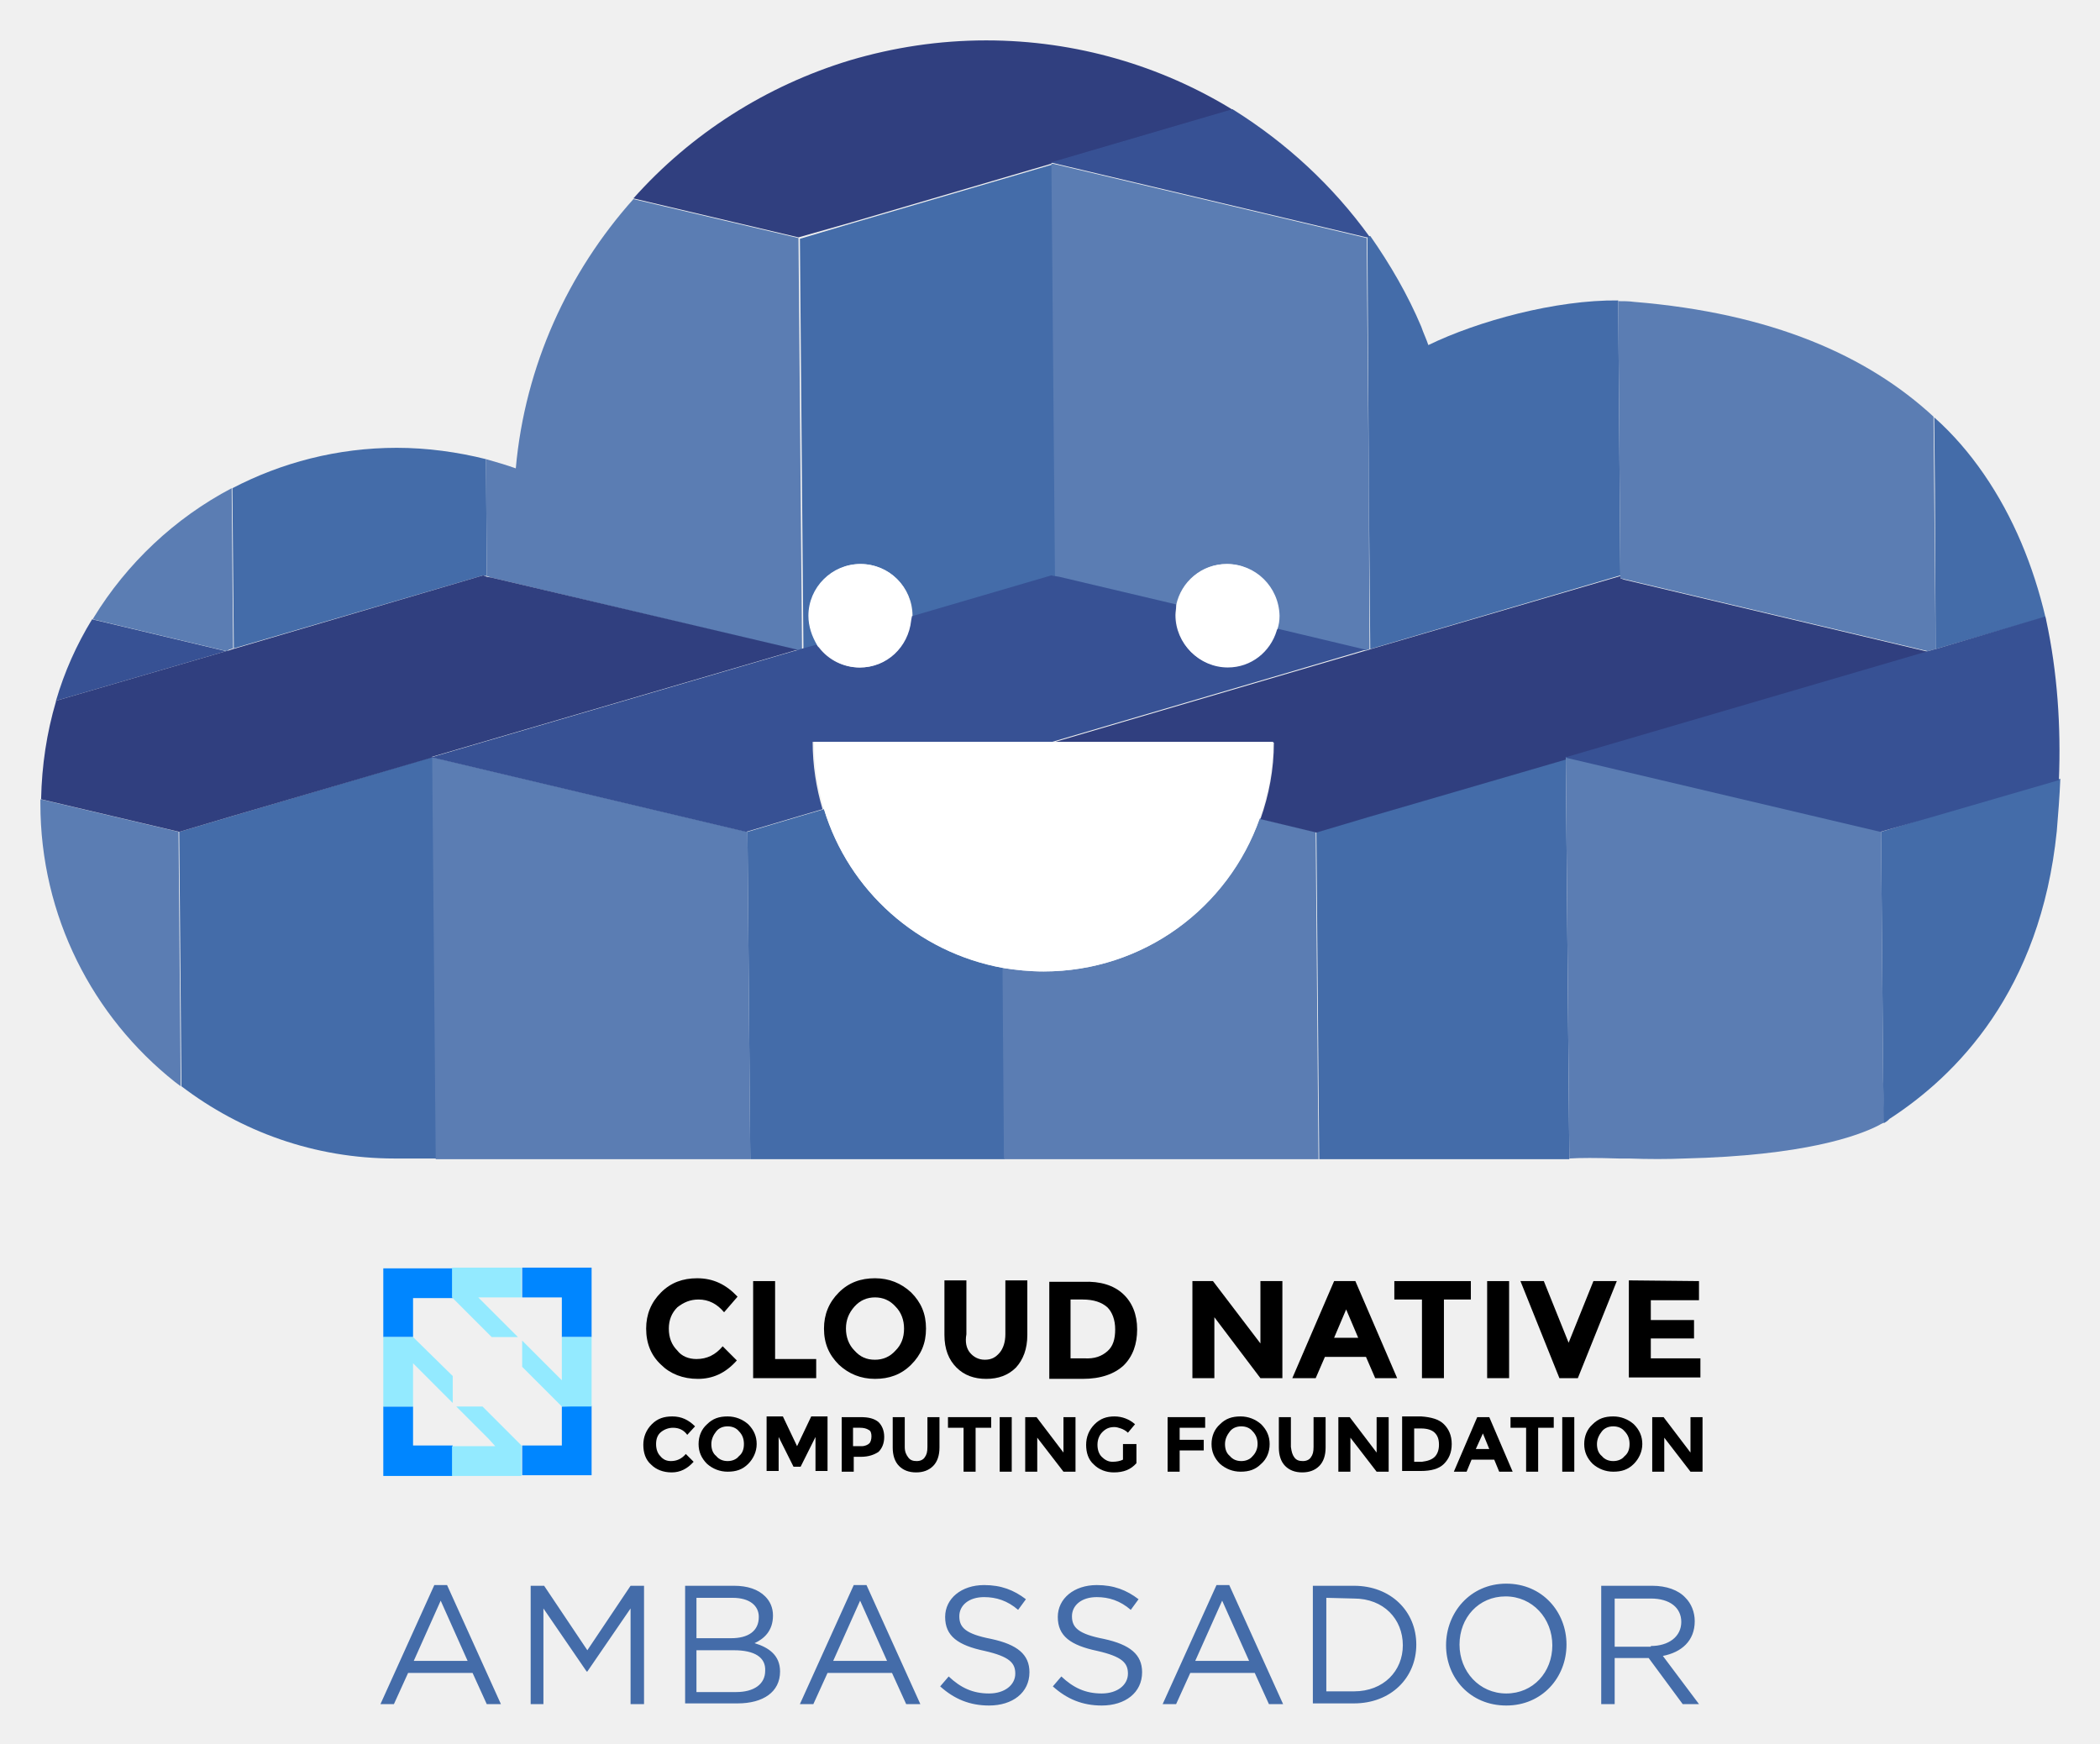
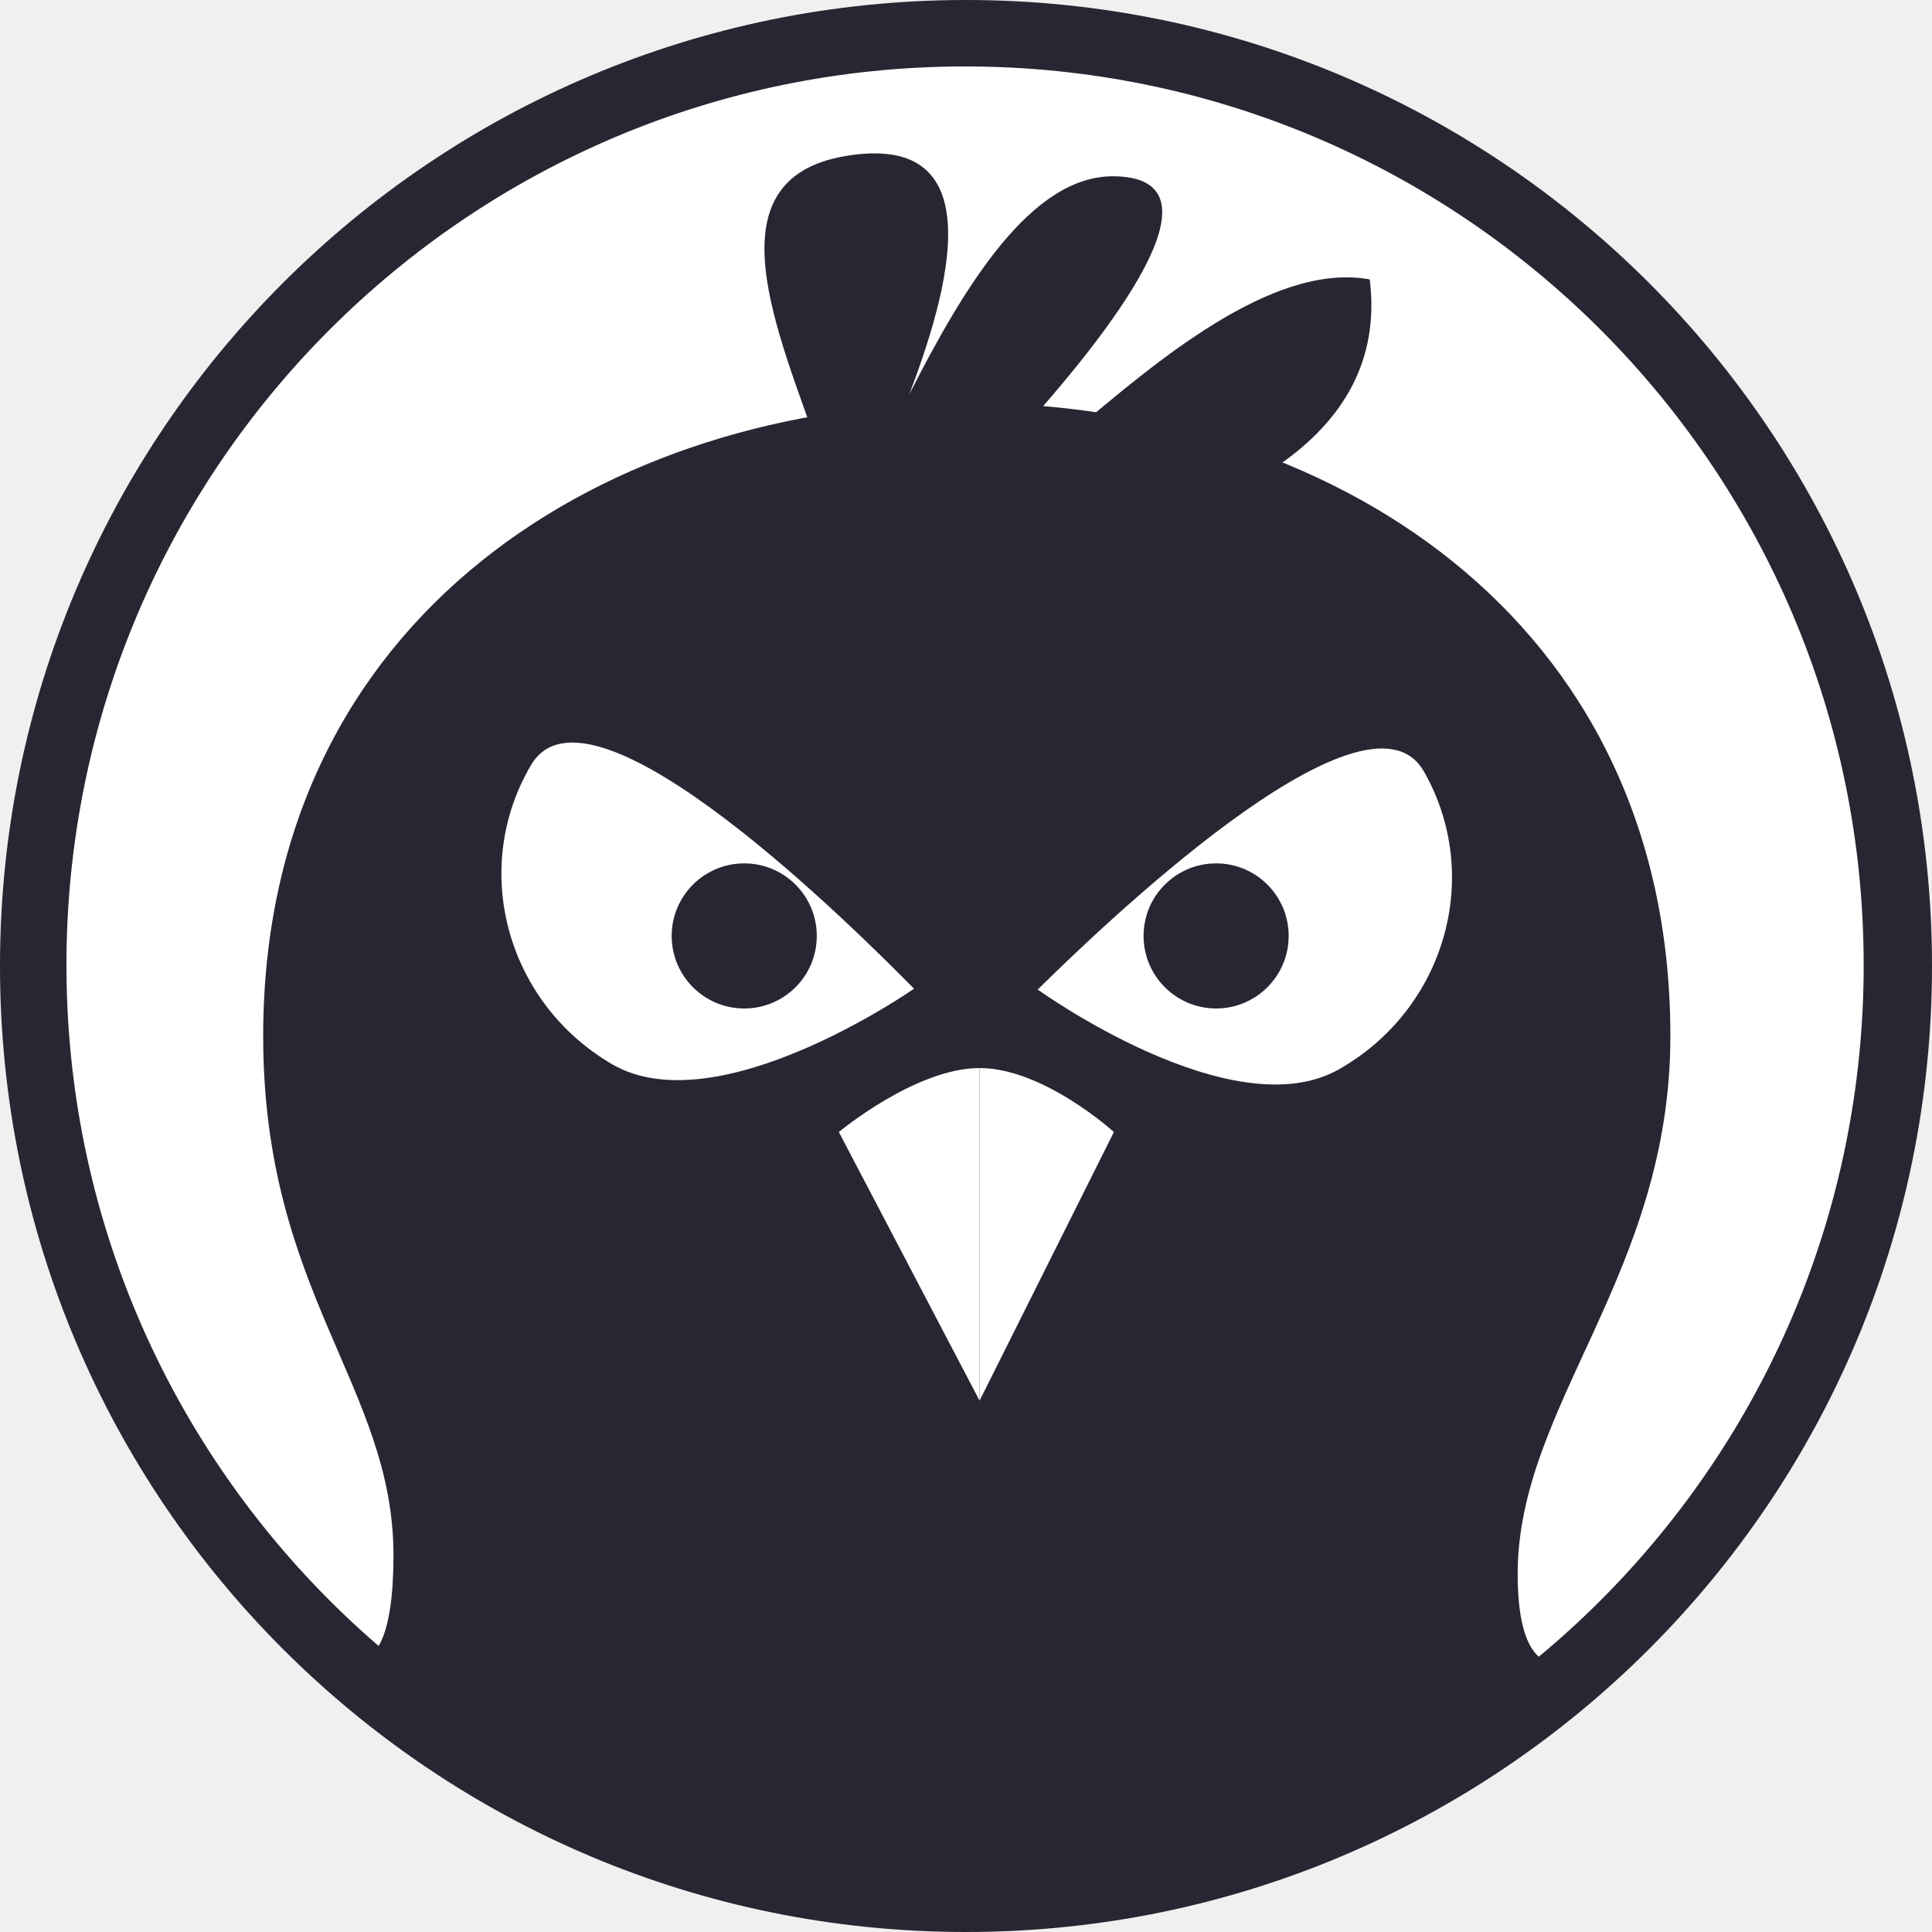
- <svg xmlns="http://www.w3.org/2000/svg" version="1.1" id="Layer_1" x="0" y="0" viewBox="0 0 296.4 246.1" style="enable-background:new 0 0 296.4 246.1" xml:space="preserve">
-   <style>.st0{fill:#446ca9}.st1{fill:#375194}.st2{fill:#5b7db3}.st3{fill:#303f7f}</style>
-   <path class="st0" d="M61.3 223.7h1.8l7.6 16.8h-2l-2-4.4h-9.1l-2 4.4h-1.9l7.6-16.8zm4.7 10.7-3.8-8.5-3.8 8.5H66zm8.9-10.6h1.9l6.1 9.1 6.1-9.1h1.9v16.7H89V227l-6.1 8.9h-.1l-6.1-8.9v13.5h-1.8v-16.7zm21.6 0h7.1c1.9 0 3.4.5 4.4 1.5.7.7 1.1 1.6 1.1 2.7 0 2.2-1.3 3.3-2.6 3.9 2 .6 3.6 1.7 3.6 4 0 2.9-2.4 4.5-6 4.5h-7.4v-16.6h-.2zm10.6 4.4c0-1.6-1.3-2.7-3.7-2.7h-5.1v5.7h4.9c2.4 0 3.9-1 3.9-3zm-3.5 4.7h-5.3v5.9h5.6c2.5 0 4.1-1.1 4.1-3 .1-1.9-1.5-2.9-4.4-2.9zm16.9-9.2h1.8l7.6 16.8h-2l-2-4.4h-9.1l-2 4.4h-1.9l7.6-16.8zm4.7 10.7-3.8-8.5-3.8 8.5h7.6zm7.5 3.6 1.2-1.4c1.7 1.6 3.4 2.4 5.7 2.4 2.2 0 3.7-1.2 3.7-2.8 0-1.5-.8-2.4-4.3-3.2-3.8-.8-5.6-2.1-5.6-4.8 0-2.6 2.3-4.5 5.5-4.5 2.4 0 4.2.7 5.9 2l-1.1 1.5c-1.5-1.3-3.1-1.8-4.8-1.8-2.2 0-3.5 1.2-3.5 2.7 0 1.6.9 2.5 4.5 3.2 3.7.8 5.4 2.2 5.4 4.7 0 2.9-2.4 4.7-5.7 4.7-2.7 0-4.9-.9-6.9-2.7zm15.9 0 1.2-1.4c1.7 1.6 3.4 2.4 5.7 2.4 2.2 0 3.7-1.2 3.7-2.8 0-1.5-.8-2.4-4.3-3.2-3.8-.8-5.6-2.1-5.6-4.8 0-2.6 2.3-4.5 5.5-4.5 2.4 0 4.2.7 5.9 2l-1.1 1.5c-1.5-1.3-3.1-1.8-4.8-1.8-2.2 0-3.5 1.2-3.5 2.7 0 1.6.9 2.5 4.5 3.2 3.7.8 5.4 2.2 5.4 4.7 0 2.9-2.4 4.7-5.7 4.7-2.7 0-4.9-.9-6.9-2.7zm23.1-14.3h1.8l7.6 16.8h-2l-2-4.4H168l-2 4.4h-1.9l7.6-16.8zm4.6 10.7-3.8-8.5-3.8 8.5h7.6zm9-10.6h5.8c5.2 0 8.8 3.6 8.8 8.3s-3.6 8.3-8.8 8.3h-5.8v-16.6zm1.9 1.7v13.2h3.9c4.2 0 6.9-2.9 6.9-6.5 0-3.7-2.7-6.6-6.9-6.6l-3.9-.1zm16.9 6.7c0-4.6 3.4-8.7 8.5-8.7s8.5 4 8.5 8.6-3.4 8.6-8.5 8.6-8.5-3.9-8.5-8.5zm15 0c0-3.8-2.8-6.9-6.6-6.9s-6.5 3-6.5 6.8 2.8 6.9 6.6 6.9 6.5-3 6.5-6.8zm6.9-8.4h7.2c2 0 3.7.6 4.7 1.7.8.8 1.3 2 1.3 3.3 0 2.8-1.9 4.4-4.5 4.9l5.1 6.8h-2.3l-4.8-6.5h-4.8v6.5H226v-16.7zm7 8.5c2.5 0 4.3-1.3 4.3-3.4 0-2-1.6-3.3-4.3-3.3h-5.1v6.8h5.1v-.1z" />
-   <g id="XMLID_1284_">
-     <path id="XMLID_552_" d="M98.3 191.8c1.5 0 2.7-.6 3.7-1.8l2 2c-1.6 1.8-3.4 2.6-5.5 2.6s-3.9-.7-5.2-2c-1.4-1.3-2.1-3-2.1-5.1 0-2 .7-3.7 2.1-5.1 1.4-1.4 3.1-2 5.1-2 2.3 0 4.1.9 5.7 2.6l-1.9 2.2c-1-1.2-2.2-1.8-3.6-1.8-1.2 0-2.1.4-3 1.1-.8.8-1.2 1.8-1.2 3 0 1.3.4 2.3 1.2 3.1.6.8 1.6 1.2 2.7 1.2z" />
-     <path id="XMLID_550_" d="M106.3 194.5v-13.7h3.1v11h5.8v2.7h-8.9z" />
-     <path id="XMLID_547_" d="M128.6 192.6c-1.4 1.4-3.1 2-5.1 2s-3.7-.7-5.1-2c-1.4-1.4-2.1-3-2.1-5.1 0-2 .7-3.7 2.1-5.1 1.4-1.4 3.1-2 5.1-2s3.7.7 5.1 2c1.4 1.4 2.1 3 2.1 5.1s-.7 3.7-2.1 5.1zm-1-5.1c0-1.2-.4-2.3-1.2-3.1-.8-.9-1.8-1.3-2.9-1.3s-2.1.4-2.9 1.3c-.8.9-1.2 1.9-1.2 3.1 0 1.2.4 2.3 1.2 3.1.8.9 1.7 1.3 2.9 1.3 1.1 0 2.1-.4 2.9-1.3.8-.8 1.2-1.8 1.2-3.1z" />
-     <path id="XMLID_545_" d="M136.9 190.9c.5.6 1.2 1 2.1 1 .9 0 1.5-.3 2.1-1 .5-.6.8-1.5.8-2.6v-7.6h3.1v7.7c0 2-.6 3.5-1.6 4.6-1.1 1.1-2.5 1.6-4.2 1.6s-3.1-.5-4.2-1.6-1.7-2.6-1.7-4.6v-7.7h3.1v7.6c-.2 1.1 0 2 .5 2.6z" />
-     <path id="XMLID_542_" d="M158.5 182.6c1.3 1.2 2 2.9 2 5s-.6 3.8-1.9 5.1c-1.3 1.2-3.2 1.9-5.8 1.9h-4.7v-13.7h4.8c2.4-.1 4.3.5 5.6 1.7zm-2.2 8.1c.8-.7 1.1-1.7 1.1-3.1 0-1.3-.4-2.4-1.1-3.1-.8-.7-1.9-1.1-3.5-1.1h-1.7v8.3h1.9c1.5.1 2.5-.3 3.3-1z" />
-     <path id="XMLID_540_" d="M177.9 180.8h3.1v13.7h-3.1l-6.5-8.6v8.6h-3.1v-13.7h2.9l6.7 8.8v-8.8z" />
-     <path id="XMLID_537_" d="m194.1 194.5-1.3-3H187l-1.3 3h-3.3l5.9-13.7h3l5.9 13.7h-3.1zm-4.1-9.7-1.7 4h3.4l-1.7-4z" />
-     <path id="XMLID_535_" d="M203.8 183.4v11.1h-3.1v-11.1h-3.9v-2.6h10.8v2.6h-3.8z" />
-     <path id="XMLID_533_" d="M209.9 180.8h3.1v13.7h-3.1v-13.7z" />
-     <path id="XMLID_531_" d="m221.4 189.5 3.5-8.7h3.3l-5.5 13.7h-2.6l-5.5-13.7h3.3l3.5 8.7z" />
-     <path id="XMLID_529_" d="M239.8 180.8v2.7H233v2.8h6.1v2.6H233v2.8h7v2.7h-10.1v-13.7l9.9.1z" />
-     <path id="XMLID_527_" d="M94.7 206.2c.8 0 1.5-.3 2.1-1l1.1 1.1c-.9 1-1.9 1.5-3.1 1.5s-2.2-.4-2.9-1.1c-.8-.7-1.1-1.7-1.1-2.8s.4-2.1 1.2-2.9c.8-.8 1.7-1.1 2.9-1.1 1.3 0 2.3.5 3.2 1.4l-1.1 1.2c-.5-.7-1.2-1-2-1-.6 0-1.2.2-1.7.6-.5.4-.7 1-.7 1.7s.2 1.3.6 1.7c.4.5.9.7 1.5.7z" />
-     <path id="XMLID_524_" d="M105.6 206.6c-.8.8-1.7 1.1-2.9 1.1-1.1 0-2.1-.4-2.9-1.1-.8-.8-1.2-1.7-1.2-2.8s.4-2.1 1.2-2.8c.8-.8 1.7-1.1 2.9-1.1 1.1 0 2.1.4 2.9 1.1.8.8 1.2 1.7 1.2 2.8s-.5 2.1-1.2 2.8zm-.6-2.8c0-.7-.2-1.3-.7-1.8-.4-.5-1-.7-1.6-.7s-1.2.2-1.6.7-.7 1.1-.7 1.8.2 1.3.7 1.7c.4.5 1 .7 1.6.7s1.2-.2 1.6-.7c.5-.4.7-1 .7-1.7z" />
-     <path id="XMLID_522_" d="M115.1 202.8 113 207h-1l-2.1-4.2v4.8h-1.7v-7.7h2.3l2 4.2 2-4.2h2.3v7.7h-1.7v-4.8z" />
-     <path id="XMLID_519_" d="M124 200.7c.5.5.8 1.2.8 2.1 0 .9-.3 1.6-.8 2.1-.6.4-1.4.7-2.5.7h-1v2.1h-1.7V200h2.7c1.1 0 1.9.2 2.5.7zm-1.3 3c.2-.2.3-.6.3-1s-.1-.8-.4-.9c-.3-.2-.7-.3-1.2-.3h-1v2.6h1.2c.5 0 .9-.2 1.1-.4z" />
-     <path id="XMLID_517_" d="M128.2 205.7c.3.4.7.5 1.2.5s.9-.2 1.1-.5c.3-.4.4-.8.4-1.5V200h1.7v4.3c0 1.1-.3 2-.9 2.6-.6.6-1.4.9-2.4.9s-1.8-.3-2.4-.9c-.6-.6-.9-1.5-.9-2.6V200h1.7v4.2c0 .7.2 1.1.5 1.5z" />
-     <path id="XMLID_515_" d="M137.7 201.5v6.2H136v-6.2h-2.2V200h6.1v1.5h-2.2z" />
-     <path id="XMLID_513_" d="M141.1 200h1.7v7.7h-1.7V200z" />
-     <path id="XMLID_511_" d="M150.1 200h1.7v7.7h-1.7l-3.7-4.8v4.8h-1.7V200h1.6l3.8 5v-5z" />
-     <path id="XMLID_509_" d="M158.7 203.8h1.7v2.7c-.8.9-1.8 1.3-3.2 1.3-1.1 0-2.1-.4-2.8-1.1-.8-.7-1.1-1.7-1.1-2.8s.4-2.1 1.2-2.9c.8-.8 1.7-1.1 2.8-1.1s2.1.4 2.9 1.1l-1 1.2c-.3-.3-.7-.5-1-.6s-.6-.2-.9-.2c-.7 0-1.2.2-1.7.7-.4.4-.7 1-.7 1.8 0 .7.2 1.3.6 1.7.4.4.9.7 1.5.7s1.1-.1 1.5-.3v-2.2h.2z" />
-     <path id="XMLID_507_" d="M170.1 200v1.5h-3.6v1.7h3.4v1.5h-3.4v3h-1.7V200h5.3z" />
-     <path id="XMLID_504_" d="M178 206.6c-.8.8-1.7 1.1-2.9 1.1-1.1 0-2.1-.4-2.9-1.1-.8-.8-1.2-1.7-1.2-2.8s.4-2.1 1.2-2.8c.8-.8 1.7-1.1 2.9-1.1 1.1 0 2.1.4 2.9 1.1.8.8 1.2 1.7 1.2 2.8s-.4 2.1-1.2 2.8zm-.5-2.8c0-.7-.2-1.3-.7-1.8-.4-.5-1-.7-1.6-.7s-1.2.2-1.6.7c-.4.5-.7 1.1-.7 1.8s.2 1.3.7 1.7c.4.5 1 .7 1.6.7s1.2-.2 1.6-.7c.4-.4.7-1 .7-1.7z" />
-     <path id="XMLID_502_" d="M182.7 205.7c.3.4.7.5 1.2.5s.9-.2 1.1-.5c.3-.4.4-.8.4-1.5V200h1.7v4.3c0 1.1-.3 2-.9 2.6-.6.6-1.4.9-2.4.9s-1.8-.3-2.4-.9c-.6-.6-.9-1.5-.9-2.6V200h1.7v4.2c.1.7.2 1.1.5 1.5z" />
-     <path id="XMLID_500_" d="M194.3 200h1.7v7.7h-1.7l-3.7-4.8v4.8h-1.7V200h1.6l3.8 5v-5z" />
-     <path id="XMLID_497_" d="M203.8 201c.7.7 1.1 1.6 1.1 2.8s-.4 2.1-1.1 2.8c-.7.7-1.8 1-3.3 1h-2.6v-7.7h2.7c1.4.1 2.5.4 3.2 1.1zm-1.3 4.6c.4-.4.6-1 .6-1.7 0-.8-.2-1.3-.6-1.7-.4-.4-1.1-.6-1.9-.6h-1v4.7h1.1c.8-.1 1.4-.3 1.8-.7z" />
-     <path id="XMLID_494_" d="m211.6 207.7-.7-1.7h-3.2l-.7 1.7h-1.8l3.3-7.7h1.7l3.3 7.7h-1.9zm-2.3-5.4-1 2.2h1.9l-.9-2.2z" />
-     <path id="XMLID_492_" d="M217.1 201.5v6.2h-1.7v-6.2h-2.2V200h6.1v1.5h-2.2z" />
-     <path id="XMLID_490_" d="M220.5 200h1.7v7.7h-1.7V200z" />
-     <path id="XMLID_487_" d="M230.6 206.6c-.8.8-1.7 1.1-2.9 1.1-1.1 0-2.1-.4-2.9-1.1-.8-.8-1.2-1.7-1.2-2.8s.4-2.1 1.2-2.8c.8-.8 1.7-1.1 2.9-1.1 1.1 0 2.1.4 2.9 1.1.8.8 1.2 1.7 1.2 2.8s-.5 2.1-1.2 2.8zm-.6-2.8c0-.7-.2-1.3-.7-1.8-.4-.5-1-.7-1.6-.7s-1.2.2-1.6.7c-.4.5-.7 1.1-.7 1.8s.2 1.3.7 1.7c.4.5 1 .7 1.6.7s1.2-.2 1.6-.7c.5-.4.7-1 .7-1.7z" />
-     <path id="XMLID_485_" d="M238.6 200h1.7v7.7h-1.7l-3.7-4.8v4.8h-1.7V200h1.6l3.8 5v-5z" />
+ <svg xmlns="http://www.w3.org/2000/svg" viewBox="0 0 1500 1500" fill="none">
+   <mask id="emissary-mark-mask-color" mask-type="alpha" maskUnits="userSpaceOnUse" x="0" y="0" width="1500" height="1500">
+     <path d="M750 1500C1164.21 1500 1500 1164.21 1500 750C1500 335.786 1164.21 0 750 0C335.786 0 0 335.786 0 750C0 1164.21 335.786 1500 750 1500Z" fill="white" />
+   </mask>
+   <g mask="url(#emissary-mark-mask-color)">
+     <path d="M1500 749.999C1500 348.617 1151.38 -0.001 749.998 -0.001C348.617 -0.001 0 348.619 0 750C0 1151.38 348.618 1500 750 1500C1151.38 1500 1500 1151.38 1500 749.999Z" fill="white" />
+     <path d="M750.605 312.755C473.885 312.755 204.334 476.637 204.334 804.399C204.334 1003.75 305.491 1076.49 305.491 1207.41C305.491 1338.34 247.303 1274.64 247.303 1274.64C247.303 1274.64 409.181 1480.6 750.605 1480.6C1092.03 1480.6 1246.47 1274.64 1246.47 1274.64C1246.47 1274.64 1178.32 1338.34 1178.32 1221.96C1178.32 1091.04 1296.88 989.207 1296.88 804.399C1296.88 476.637 1027.33 312.755 750.605 312.755Z" fill="#272733" />
+     <path d="M864.834 878.895L760.546 1087.47V829.234C810.207 829.234 864.834 878.895 864.834 878.895Z" fill="white" />
+     <path d="M651.283 878.896C651.283 878.896 710.876 829.235 760.537 829.235V1087.47L651.283 878.896Z" fill="white" />
+     <path d="M1039.3 830.344C956.492 877.098 805.683 768.279 805.683 768.279C847.628 726.973 1060.39 519.833 1105.51 598.983C1151.75 679.995 1122.1 783.59 1039.3 830.344Z" fill="white" />
+     <path d="M475.122 826.203C393.034 778.271 364.92 674.267 412.34 593.92C458.671 515.387 668.28 725.732 709.658 767.62C709.658 767.62 557.209 874.185 475.122 826.203Z" fill="white" />
+     <circle cx="944.194" cy="726.653" r="56.33" fill="#272733" />
+     <circle cx="577.818" cy="726.653" r="56.33" fill="#272733" />
+     <path d="M993.948 360.313C1041.45 327.046 1071.39 280.966 1063.47 216.948C986.779 202.808 893.56 284.718 835.033 333.407C824.233 332.858 806.241 331.851 795.304 331.805C874.697 243.443 949.76 137.783 864.829 136.868C800.857 136.181 749.066 221.432 705.914 306.225C743.254 208.665 764.247 102.822 656.253 121.172C549.221 139.339 604.815 258.955 636.389 351.253L993.948 360.313Z" fill="#272733" />
+     <path fill-rule="evenodd" clip-rule="evenodd" d="M749.271 51.587C363.95 51.587 51.586 363.952 51.586 749.273C51.586 1134.59 363.95 1446.96 749.271 1446.96C1134.59 1446.96 1446.96 1134.59 1446.96 749.273C1446.96 363.952 1134.59 51.587 749.271 51.587ZM-6.603 749.273C-6.603 331.815 331.813 -6.601 749.271 -6.601C1166.73 -6.601 1505.14 331.815 1505.14 749.273C1505.14 1166.73 1166.73 1505.15 749.271 1505.15C331.813 1505.15 -6.603 1166.73 -6.603 749.273Z" fill="#272733" />
  </g>
-   <path class="st1" d="M13 87.4c-2.2 3.6-3.9 7.4-5.1 11.5l24-7L13 87.4z" />
-   <path class="st2" d="m32.3 91.7.6-.2-.2-22.6c-8 4.2-14.8 10.6-19.5 18.3 0 .1-.1.1-.1.2L32 91.9l.3-.2z" />
-   <path class="st0" d="m68.2 81.2.5.1-.1-16.5c-4-1-8.3-1.6-12.6-1.6-8.4 0-16.3 2.1-23.2 5.7l.2 22.6 35.2-10.3z" />
-   <path class="st2" d="m69.3 81.5 43.3 10.3.6-.2-.2-22.9-.3-35.1-23.3-5.5c-9.2 10.3-15.3 23.5-16.6 38-1.4-.5-2.8-.9-4.2-1.3l.1 16.5.6.2z" />
-   <path class="st0" d="M114.2 86.9c0-4 3.3-7.3 7.3-7.3s7.3 3.3 7.3 7.3v.2l19.8-5.8.5.1-.5-58.2-28.3 8.3-7.4 2.2.3 35.1.2 22.9 2.2-.6c-1-1.3-1.4-2.7-1.4-4.2z" />
-   <path class="st3" d="m120.1 31.4 28.3-8.3V23l25.6-7.5c-10.1-6.2-22.1-9.8-34.8-9.8-6.7 0-13.1 1-19.2 2.8-11.9 3.6-22.5 10.4-30.6 19.5l23.3 5.5 7.4-2.1z" />
-   <path class="st2" d="m149.5 81.5 16.5 3.9c.7-3.3 3.6-5.8 7.1-5.8 4 0 7.3 3.3 7.3 7.3 0 .7-.1 1.3-.3 1.9l12.6 3 .6-.2-.1-22.9-.3-35.1-44.3-10.5h-.2v.1l.5 58.2.6.1z" />
-   <path class="st0" d="m193.2 68.7.2 22.9 35.3-10.4-.3-38.8c-8.8-.1-19.8 2.9-26.8 6.3-.3-.9-.7-1.7-1-2.6-1.9-4.5-4.4-8.8-7.2-12.8l-.4.1.2 35.3z" />
-   <path class="st1" d="m148.6 23 44.3 10.5.4-.1c-5.2-7.2-11.7-13.2-19.2-17.9 0 0-.1 0-.1-.1l-25.6 7.5.2.1z" />
-   <path class="st2" d="m25.2 117.4-19.5-4.6v.6c0 15.9 7.4 30.1 19 39.3.3.2.5.4.8.6v-.8l-.3-35.1z" />
-   <path class="st0" d="m32.7 115.2-7.4 2.2.3 35.1v.8c8.4 6.4 18.8 10.2 30.1 10.2h5.9l-.5-56.7-28.4 8.4z" />
-   <path class="st3" d="m32.7 115.2 28.3-8.3v-.1l51.2-15 .4-.1-43.3-10.2-.6-.1-.5-.2-35.3 10.4-.6.2-.4.1-24 7v.1c-1.3 4.4-2 9-2.1 13.8l19.5 4.6 7.4-2.2z" />
-   <path class="st2" d="m105.5 117.4-44.3-10.5-.2-.1v.1l.5 56.7h44.4l-.1-11.1-.3-35.1z" />
-   <path class="st0" d="m116.3 114.2-3.4 1-7.4 2.2.3 35.1.1 11.1h35.9l-.2-27c-12.1-2.2-21.8-10.9-25.3-22.4z" />
-   <path class="st1" d="m148.5 104.7 43.9-12.9.4-.1-12.6-3c0 .1 0 .1-.1.2-.9 3-3.7 5.2-6.9 5.2-4 0-7.3-3.3-7.3-7.3 0-.4.1-.8.1-1.3v-.2l-16.5-3.9-.6-.1-.5-.1-19.8 5.8c0 .2 0 .4-.1.6-.4 3.7-3.4 6.6-7.2 6.6-2.3 0-4.4-1.1-5.7-2.8-.1-.2-.3-.3-.4-.4l-2.2.6-.6.2-.4.1-51.2 15h.2l44.3 10.5 7.4-2.2 3.4-1c-.9-3-1.4-6.2-1.4-9.5h33.8z" />
-   <path class="st2" d="m185.7 117.4-7.9-1.9c-4.5 12.6-16.4 21.6-30.5 21.6-2 0-3.9-.2-5.8-.5l.2 27h44.4l-.1-11.1-.3-35.1z" />
-   <path class="st0" d="m193.2 115.2-7.4 2.2.3 35.1.1 11.1h35.3l-.5-56.5-27.8 8.1z" />
-   <path class="st3" d="M228.7 81.6v-.3l-35.2 10.3-.6.2-.4.1-43.9 12.9h31.2c0 3.8-.7 7.4-1.9 10.8l7.9 1.9 7.4-2.2 27.8-8.1v-.2l51.2-15-43-10.2-.5-.2z" />
-   <path class="st2" d="m228.7 81.6.4.1 43 10.2.7-.2.4-.1-.2-22.7-.1-10.1c-9.3-8.6-22.8-14.6-42.3-16.2-.7-.1-1.5-.1-2.2-.1l.3 38.8v.3z" />
-   <path class="st0" d="m273.2 91.6 15.5-4.5c-1.7-7.2-4.5-14.1-8.7-20.2-2-2.9-4.3-5.6-7-8l.1 10.1.1 22.6z" />
-   <path class="st2" d="m265.8 152.6-.3-35.3-44.1-10.4-.4-.1v.2l.5 56.5c1.5-.1 3.8-.1 7 0h1.4c2.8.1 5.4.1 7.8 0 17-.4 24.6-3.2 27.5-4.7.3-.2.6-.3.8-.4l-.2-5.8z" />
-   <path class="st0" d="m265.5 117.4.3 35.3.1 5.8c.4-.2.6-.4.7-.5l.1-.1c9.4-6.1 21.3-18 23.6-40.6.2-2.4.4-4.9.5-7.4l-17.2 5-8.1 2.5z" />
-   <path class="st1" d="M288.8 87.5c0-.2-.1-.3-.1-.5l-15.5 4.6-.4.1-.7.2-51.2 15 .4.1 44.1 10.4 8-2.3 17.2-5c.3-7.5-.2-15.2-1.8-22.6z" />
-   <path d="M173.2 79.6c-3.5 0-6.5 2.5-7.1 5.8v.2c-.1.4-.1.8-.1 1.3 0 4 3.3 7.3 7.3 7.3 3.3 0 6-2.2 6.9-5.2 0-.1 0-.1.1-.2.2-.6.3-1.2.3-1.9-.1-4.1-3.4-7.3-7.4-7.3zm-51.8 0c-4 0-7.3 3.3-7.3 7.3 0 1.5.5 2.9 1.2 4.1.1.2.2.3.4.4 1.3 1.7 3.4 2.8 5.7 2.8 3.8 0 6.8-2.9 7.2-6.6 0-.2.1-.4.1-.6v-.2c0-4-3.2-7.2-7.3-7.2zm27.4 25.1h-33.9c0 3.3.5 6.5 1.4 9.5 3.5 11.5 13.2 20.2 25.2 22.4 1.9.3 3.8.5 5.8.5 14.1 0 26.1-9 30.5-21.6 1.2-3.4 1.9-7 1.9-10.8h-30.9z" style="fill:#fff" />
-   <path d="M58.3 198.5h-4.2v9.8h9.8V204h-5.6v-5.5zm21 0v5.5h-5.6v4.2h9.8v-9.8l-4.2.1zm-25.2-9.8h4.2v-5.5h5.6V179h-9.8v9.7zm19.6-9.8v4.2h5.6v5.6h4.2v-9.8h-9.8z" style="fill:#0086ff" />
-   <path d="m73.1 188.7-5.6-5.6h6.1v-4.2h-9.8v4.2l5.6 5.6h3.7zm-5 9.8h-3.7l4.6 4.6.9 1h-6.1v4.2h9.8V204l-2.8-2.8-2.7-2.7zm11.2-9.8v6.1l-1-1-4.6-4.6v3.7l2.8 2.8 2.8 2.8h4.2v-9.8h-4.2zm-15.4 5.5-5.6-5.5h-4.2v9.8h4.2v-6.1l5.6 5.6v-3.8z" style="fill:#93eaff" />
</svg>
